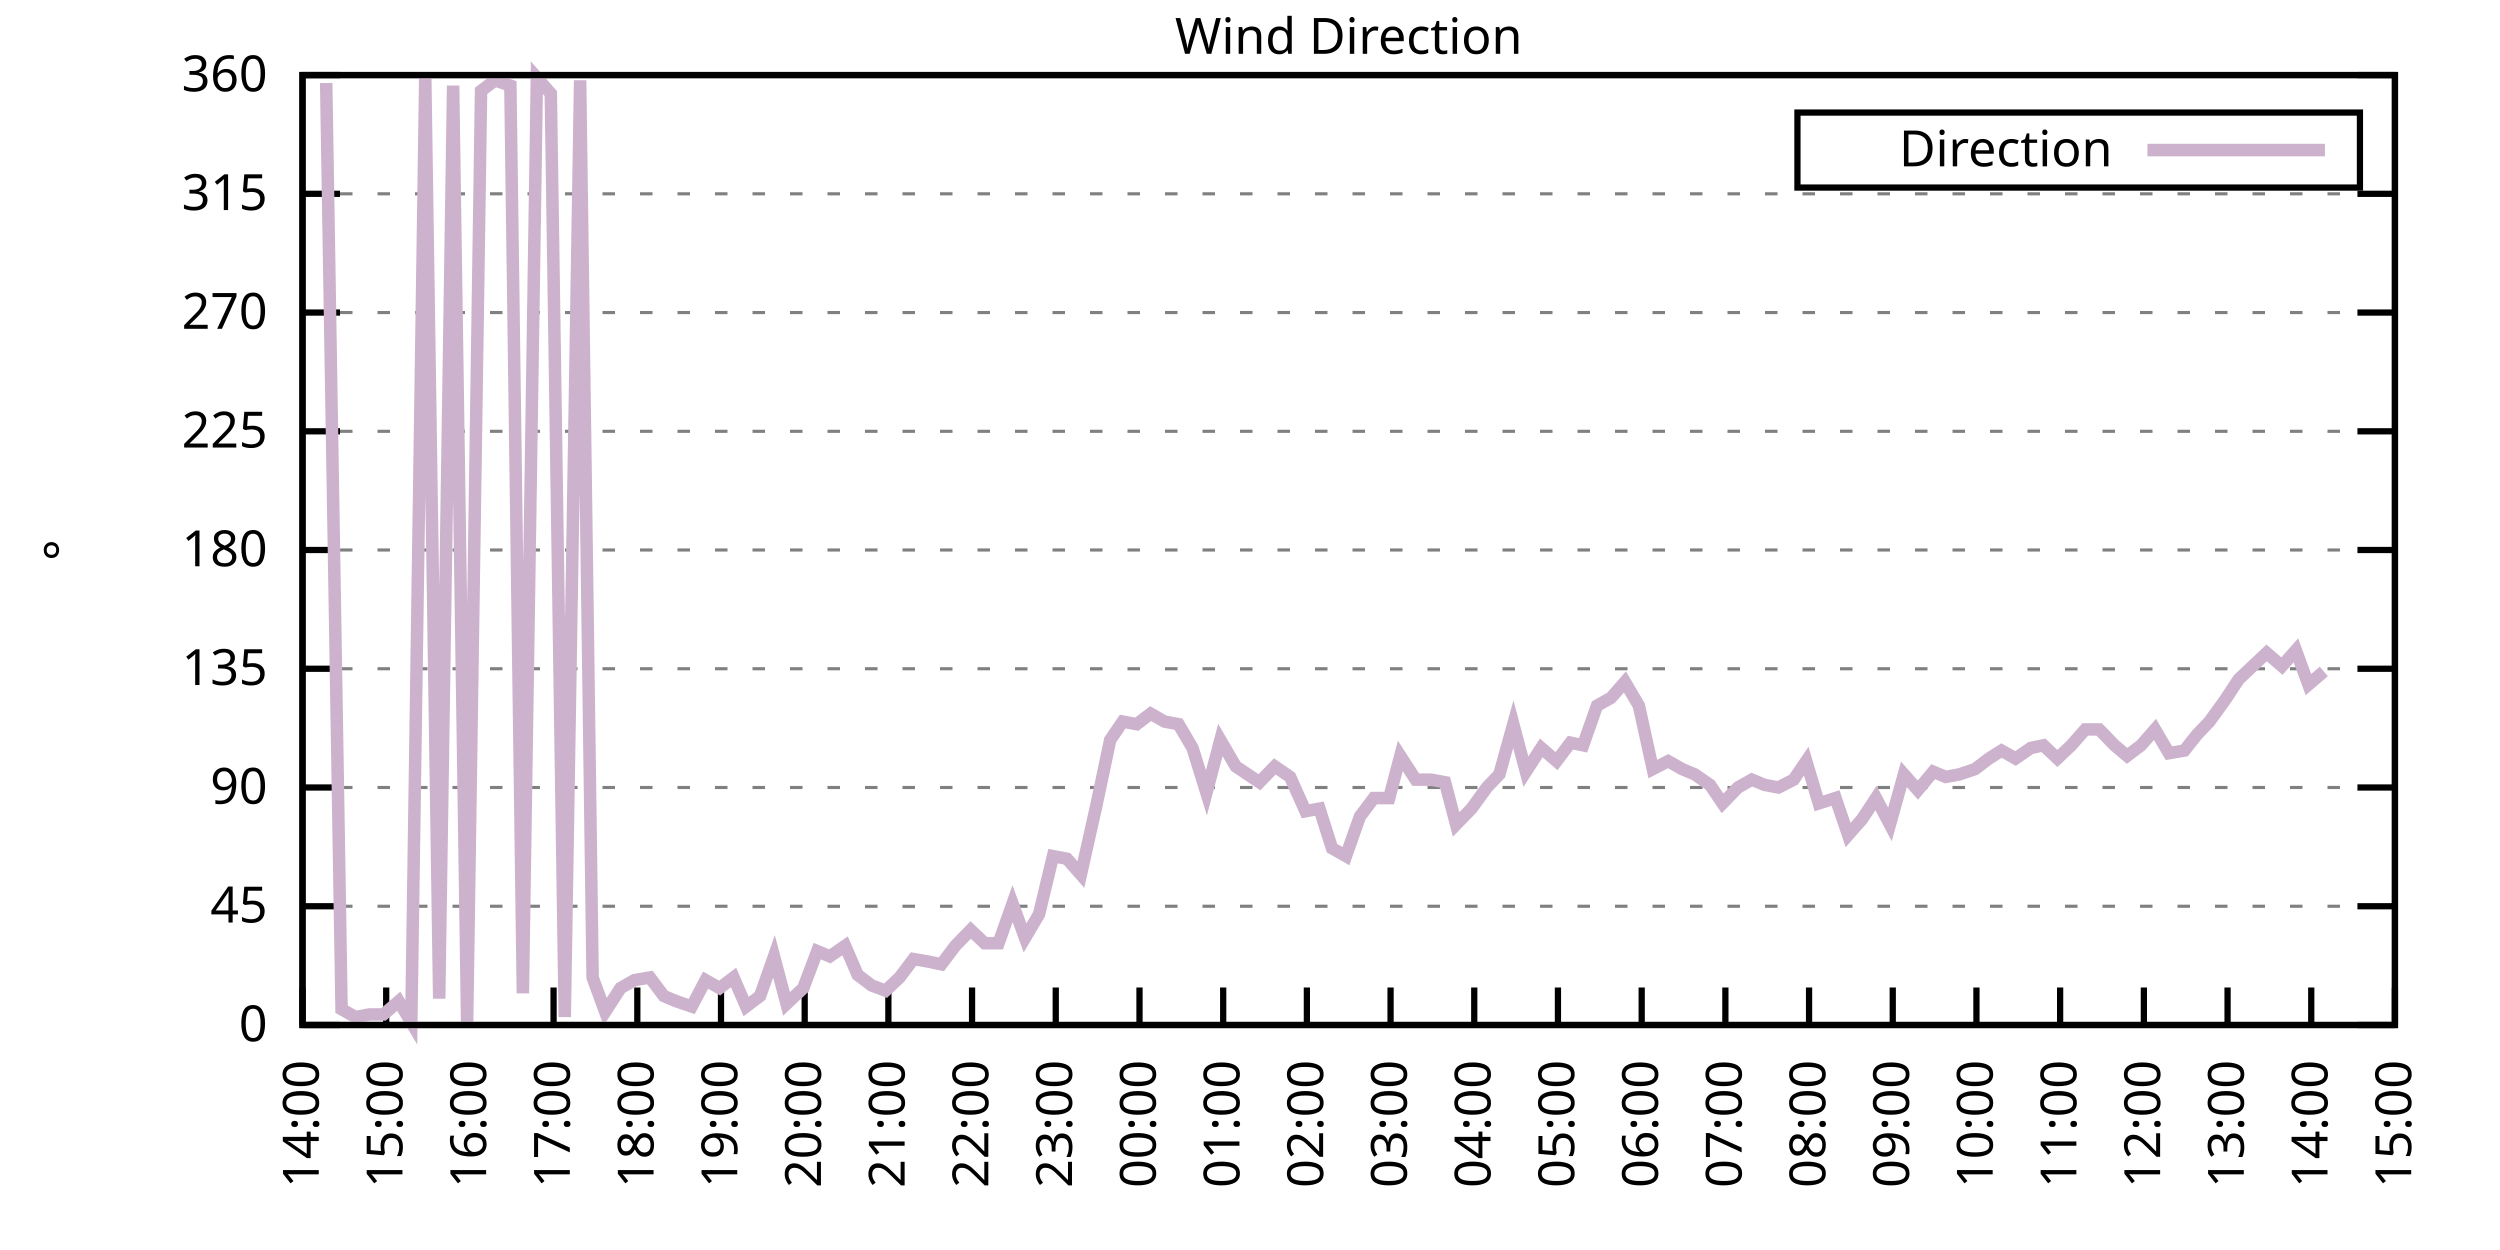
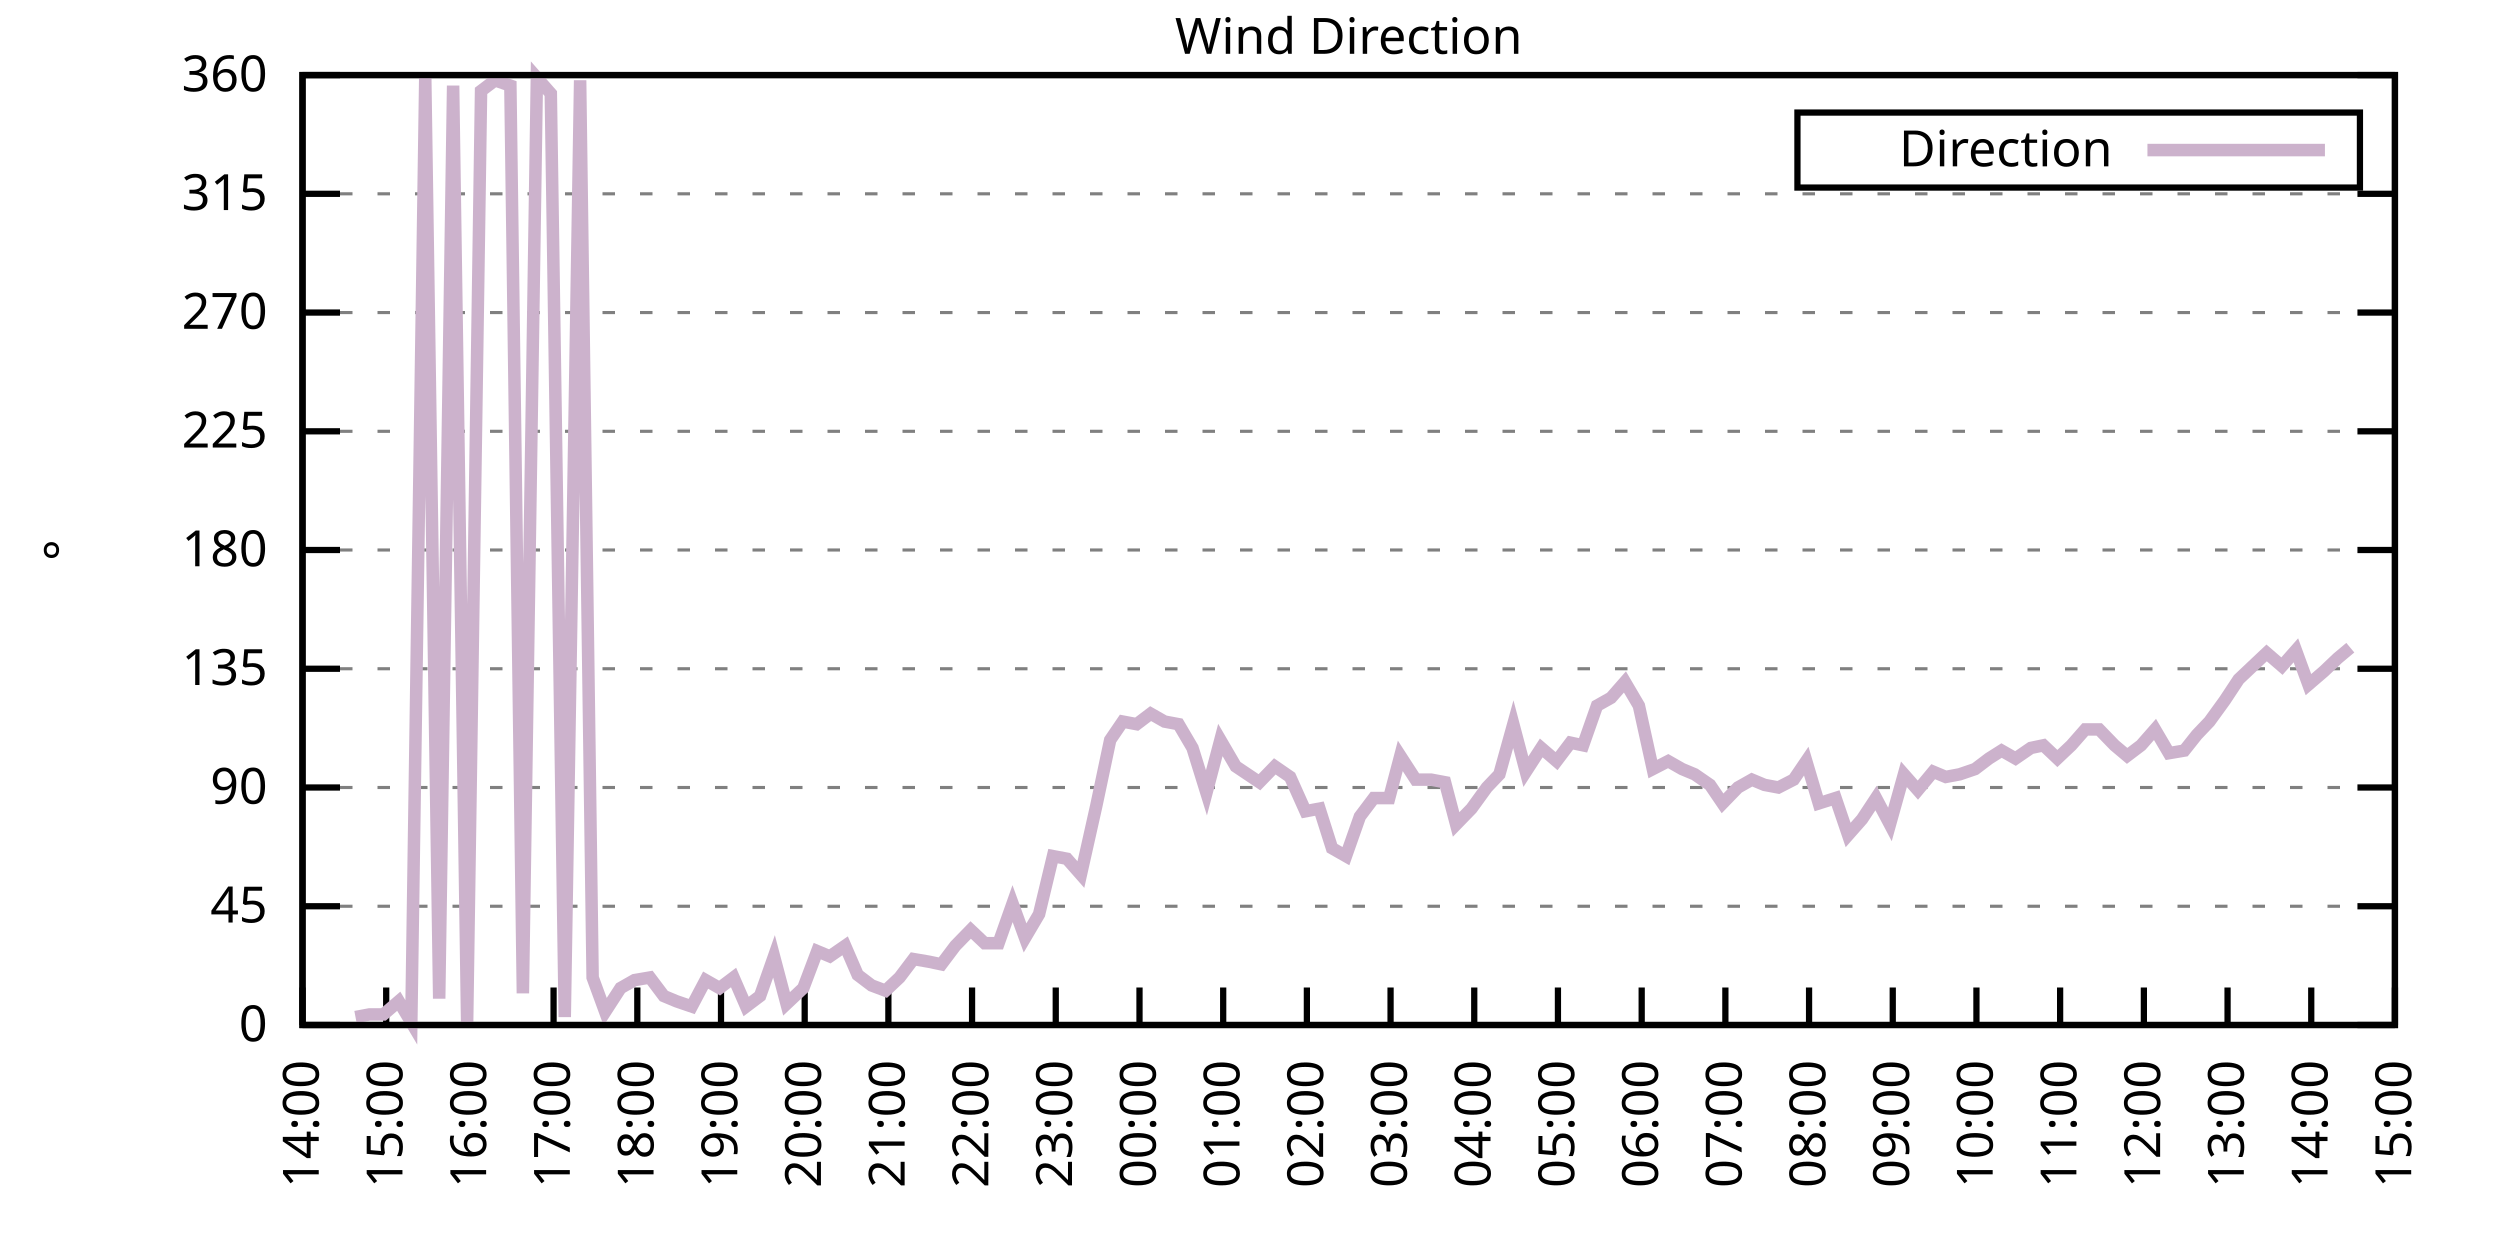
<svg xmlns="http://www.w3.org/2000/svg" xmlns:xlink="http://www.w3.org/1999/xlink" width="400" height="200" viewBox="0 0 400 200">
  <g id="gnuplot_canvas">
    <rect x="0" y="0" width="400" height="200" fill="none" />
    <defs>
      <circle id="gpDot" r="0.5" stroke-width="0.5" stroke="currentColor" />
      <path id="gpPt0" stroke-width="0.333" stroke="currentColor" d="M-1,0 h2 M0,-1 v2" />
      <path id="gpPt1" stroke-width="0.333" stroke="currentColor" d="M-1,-1 L1,1 M1,-1 L-1,1" />
      <path id="gpPt2" stroke-width="0.333" stroke="currentColor" d="M-1,0 L1,0 M0,-1 L0,1 M-1,-1 L1,1 M-1,1 L1,-1" />
      <rect id="gpPt3" stroke-width="0.333" stroke="currentColor" x="-1" y="-1" width="2" height="2" />
      <rect id="gpPt4" stroke-width="0.333" stroke="currentColor" fill="currentColor" x="-1" y="-1" width="2" height="2" />
      <circle id="gpPt5" stroke-width="0.333" stroke="currentColor" cx="0" cy="0" r="1" />
      <use xlink:href="#gpPt5" id="gpPt6" fill="currentColor" stroke="none" />
      <path id="gpPt7" stroke-width="0.333" stroke="currentColor" d="M0,-1.33 L-1.33,0.67 L1.33,0.67 z" />
      <use xlink:href="#gpPt7" id="gpPt8" fill="currentColor" stroke="none" />
      <use xlink:href="#gpPt7" id="gpPt9" stroke="currentColor" transform="rotate(180)" />
      <use xlink:href="#gpPt9" id="gpPt10" fill="currentColor" stroke="none" />
      <use xlink:href="#gpPt3" id="gpPt11" stroke="currentColor" transform="rotate(45)" />
      <use xlink:href="#gpPt11" id="gpPt12" fill="currentColor" stroke="none" />
      <path id="gpPt13" stroke-width="0.333" stroke="currentColor" d="M0,1.330 L1.265,0.411 L0.782,-1.067 L-0.782,-1.076 L-1.265,0.411 z" />
      <use xlink:href="#gpPt13" id="gpPt14" fill="currentColor" stroke="none" />
      <filter id="textbox" filterUnits="objectBoundingBox" x="0" y="0" height="1" width="1">
        <feFlood flood-color="white" flood-opacity="1" result="bgnd" />
        <feComposite in="SourceGraphic" in2="bgnd" operator="atop" />
      </filter>
      <filter id="greybox" filterUnits="objectBoundingBox" x="0" y="0" height="1" width="1">
        <feFlood flood-color="lightgrey" flood-opacity="1" result="grey" />
        <feComposite in="SourceGraphic" in2="grey" operator="atop" />
      </filter>
    </defs>
    <g fill="none" color="white" stroke="currentColor" stroke-width="1.00" stroke-linecap="butt" stroke-linejoin="miter">
</g>
    <g fill="none" color="black" stroke="currentColor" stroke-width="1.00" stroke-linecap="butt" stroke-linejoin="miter">
      <g stroke="none" shape-rendering="crispEdges">
        <polygon fill="rgb(255, 255, 255)" points="48.40,164.00 383.18,164.00 383.18,12.02 48.40,12.02 " />
      </g>
    </g>
    <g fill="none" color="black" stroke="currentColor" stroke-width="1.00" stroke-linecap="butt" stroke-linejoin="miter">
</g>
    <g fill="none" color="black" stroke="black" stroke-width="0.50" stroke-linecap="butt" stroke-linejoin="miter">
</g>
    <g fill="none" color="gray" stroke="currentColor" stroke-width="0.50" stroke-linecap="butt" stroke-linejoin="miter">
      <path stroke="gray" stroke-dasharray="2,4" class="gridline" d="M48.40,164.00 L383.19,164.00  " />
    </g>
    <g fill="none" color="gray" stroke="gray" stroke-width="1.00" stroke-linecap="butt" stroke-linejoin="miter">
</g>
    <g fill="none" color="black" stroke="currentColor" stroke-width="1.00" stroke-linecap="butt" stroke-linejoin="miter">
      <path stroke="black" d="M48.40,164.00 L54.40,164.00 M383.19,164.00 L377.19,164.00  " />
      <g transform="translate(42.80,166.60)" stroke="none" fill="black" font-family="Sans" font-size="8.00" text-anchor="end">
        <text>
          <tspan font-family="Sans"> 0</tspan>
        </text>
      </g>
    </g>
    <g fill="none" color="black" stroke="currentColor" stroke-width="1.00" stroke-linecap="butt" stroke-linejoin="miter">
</g>
    <g fill="none" color="black" stroke="black" stroke-width="0.50" stroke-linecap="butt" stroke-linejoin="miter">
</g>
    <g fill="none" color="gray" stroke="currentColor" stroke-width="0.50" stroke-linecap="butt" stroke-linejoin="miter">
      <path stroke="gray" stroke-dasharray="2,4" class="gridline" d="M48.40,145.00 L383.19,145.00  " />
    </g>
    <g fill="none" color="gray" stroke="gray" stroke-width="1.00" stroke-linecap="butt" stroke-linejoin="miter">
</g>
    <g fill="none" color="black" stroke="currentColor" stroke-width="1.00" stroke-linecap="butt" stroke-linejoin="miter">
      <path stroke="black" d="M48.40,145.00 L54.40,145.00 M383.19,145.00 L377.19,145.00  " />
      <g transform="translate(42.80,147.60)" stroke="none" fill="black" font-family="Sans" font-size="8.00" text-anchor="end">
        <text>
          <tspan font-family="Sans"> 45</tspan>
        </text>
      </g>
    </g>
    <g fill="none" color="black" stroke="currentColor" stroke-width="1.00" stroke-linecap="butt" stroke-linejoin="miter">
</g>
    <g fill="none" color="black" stroke="black" stroke-width="0.50" stroke-linecap="butt" stroke-linejoin="miter">
</g>
    <g fill="none" color="gray" stroke="currentColor" stroke-width="0.50" stroke-linecap="butt" stroke-linejoin="miter">
      <path stroke="gray" stroke-dasharray="2,4" class="gridline" d="M48.40,126.00 L383.19,126.00  " />
    </g>
    <g fill="none" color="gray" stroke="gray" stroke-width="1.00" stroke-linecap="butt" stroke-linejoin="miter">
</g>
    <g fill="none" color="black" stroke="currentColor" stroke-width="1.00" stroke-linecap="butt" stroke-linejoin="miter">
      <path stroke="black" d="M48.40,126.00 L54.40,126.00 M383.19,126.00 L377.19,126.00  " />
      <g transform="translate(42.80,128.60)" stroke="none" fill="black" font-family="Sans" font-size="8.00" text-anchor="end">
        <text>
          <tspan font-family="Sans"> 90</tspan>
        </text>
      </g>
    </g>
    <g fill="none" color="black" stroke="currentColor" stroke-width="1.00" stroke-linecap="butt" stroke-linejoin="miter">
</g>
    <g fill="none" color="black" stroke="black" stroke-width="0.50" stroke-linecap="butt" stroke-linejoin="miter">
</g>
    <g fill="none" color="gray" stroke="currentColor" stroke-width="0.50" stroke-linecap="butt" stroke-linejoin="miter">
      <path stroke="gray" stroke-dasharray="2,4" class="gridline" d="M48.40,107.00 L383.19,107.00  " />
    </g>
    <g fill="none" color="gray" stroke="gray" stroke-width="1.00" stroke-linecap="butt" stroke-linejoin="miter">
</g>
    <g fill="none" color="black" stroke="currentColor" stroke-width="1.00" stroke-linecap="butt" stroke-linejoin="miter">
      <path stroke="black" d="M48.40,107.00 L54.40,107.00 M383.19,107.00 L377.19,107.00  " />
      <g transform="translate(42.80,109.60)" stroke="none" fill="black" font-family="Sans" font-size="8.00" text-anchor="end">
        <text>
          <tspan font-family="Sans"> 135</tspan>
        </text>
      </g>
    </g>
    <g fill="none" color="black" stroke="currentColor" stroke-width="1.00" stroke-linecap="butt" stroke-linejoin="miter">
</g>
    <g fill="none" color="black" stroke="black" stroke-width="0.50" stroke-linecap="butt" stroke-linejoin="miter">
</g>
    <g fill="none" color="gray" stroke="currentColor" stroke-width="0.50" stroke-linecap="butt" stroke-linejoin="miter">
      <path stroke="gray" stroke-dasharray="2,4" class="gridline" d="M48.40,88.00 L383.19,88.00  " />
    </g>
    <g fill="none" color="gray" stroke="gray" stroke-width="1.00" stroke-linecap="butt" stroke-linejoin="miter">
</g>
    <g fill="none" color="black" stroke="currentColor" stroke-width="1.00" stroke-linecap="butt" stroke-linejoin="miter">
      <path stroke="black" d="M48.40,88.00 L54.40,88.00 M383.19,88.00 L377.19,88.00  " />
      <g transform="translate(42.80,90.60)" stroke="none" fill="black" font-family="Sans" font-size="8.00" text-anchor="end">
        <text>
          <tspan font-family="Sans"> 180</tspan>
        </text>
      </g>
    </g>
    <g fill="none" color="black" stroke="currentColor" stroke-width="1.00" stroke-linecap="butt" stroke-linejoin="miter">
</g>
    <g fill="none" color="black" stroke="black" stroke-width="0.50" stroke-linecap="butt" stroke-linejoin="miter">
</g>
    <g fill="none" color="gray" stroke="currentColor" stroke-width="0.50" stroke-linecap="butt" stroke-linejoin="miter">
      <path stroke="gray" stroke-dasharray="2,4" class="gridline" d="M48.40,69.01 L383.19,69.01  " />
    </g>
    <g fill="none" color="gray" stroke="gray" stroke-width="1.00" stroke-linecap="butt" stroke-linejoin="miter">
</g>
    <g fill="none" color="black" stroke="currentColor" stroke-width="1.00" stroke-linecap="butt" stroke-linejoin="miter">
      <path stroke="black" d="M48.40,69.01 L54.40,69.01 M383.19,69.01 L377.19,69.01  " />
      <g transform="translate(42.80,71.61)" stroke="none" fill="black" font-family="Sans" font-size="8.00" text-anchor="end">
        <text>
          <tspan font-family="Sans"> 225</tspan>
        </text>
      </g>
    </g>
    <g fill="none" color="black" stroke="currentColor" stroke-width="1.00" stroke-linecap="butt" stroke-linejoin="miter">
</g>
    <g fill="none" color="black" stroke="black" stroke-width="0.50" stroke-linecap="butt" stroke-linejoin="miter">
</g>
    <g fill="none" color="gray" stroke="currentColor" stroke-width="0.50" stroke-linecap="butt" stroke-linejoin="miter">
      <path stroke="gray" stroke-dasharray="2,4" class="gridline" d="M48.40,50.01 L383.19,50.01  " />
    </g>
    <g fill="none" color="gray" stroke="gray" stroke-width="1.00" stroke-linecap="butt" stroke-linejoin="miter">
</g>
    <g fill="none" color="black" stroke="currentColor" stroke-width="1.00" stroke-linecap="butt" stroke-linejoin="miter">
      <path stroke="black" d="M48.40,50.01 L54.40,50.01 M383.19,50.01 L377.19,50.01  " />
      <g transform="translate(42.80,52.61)" stroke="none" fill="black" font-family="Sans" font-size="8.00" text-anchor="end">
        <text>
          <tspan font-family="Sans"> 270</tspan>
        </text>
      </g>
    </g>
    <g fill="none" color="black" stroke="currentColor" stroke-width="1.00" stroke-linecap="butt" stroke-linejoin="miter">
</g>
    <g fill="none" color="black" stroke="black" stroke-width="0.50" stroke-linecap="butt" stroke-linejoin="miter">
</g>
    <g fill="none" color="gray" stroke="currentColor" stroke-width="0.50" stroke-linecap="butt" stroke-linejoin="miter">
      <path stroke="gray" stroke-dasharray="2,4" class="gridline" d="M48.40,31.01 L383.19,31.01  " />
    </g>
    <g fill="none" color="gray" stroke="gray" stroke-width="1.00" stroke-linecap="butt" stroke-linejoin="miter">
</g>
    <g fill="none" color="black" stroke="currentColor" stroke-width="1.00" stroke-linecap="butt" stroke-linejoin="miter">
      <path stroke="black" d="M48.40,31.01 L54.40,31.01 M383.19,31.01 L377.19,31.01  " />
      <g transform="translate(42.80,33.61)" stroke="none" fill="black" font-family="Sans" font-size="8.00" text-anchor="end">
        <text>
          <tspan font-family="Sans"> 315</tspan>
        </text>
      </g>
    </g>
    <g fill="none" color="black" stroke="currentColor" stroke-width="1.00" stroke-linecap="butt" stroke-linejoin="miter">
</g>
    <g fill="none" color="black" stroke="black" stroke-width="0.50" stroke-linecap="butt" stroke-linejoin="miter">
</g>
    <g fill="none" color="gray" stroke="currentColor" stroke-width="0.50" stroke-linecap="butt" stroke-linejoin="miter">
      <path stroke="gray" stroke-dasharray="2,4" class="gridline" d="M48.40,12.01 L383.19,12.01  " />
    </g>
    <g fill="none" color="gray" stroke="gray" stroke-width="1.00" stroke-linecap="butt" stroke-linejoin="miter">
</g>
    <g fill="none" color="black" stroke="currentColor" stroke-width="1.00" stroke-linecap="butt" stroke-linejoin="miter">
      <path stroke="black" d="M48.40,12.01 L54.40,12.01 M383.19,12.01 L377.19,12.01  " />
      <g transform="translate(42.80,14.61)" stroke="none" fill="black" font-family="Sans" font-size="8.00" text-anchor="end">
        <text>
          <tspan font-family="Sans"> 360</tspan>
        </text>
      </g>
    </g>
    <g fill="none" color="black" stroke="currentColor" stroke-width="1.00" stroke-linecap="butt" stroke-linejoin="miter">
      <path stroke="black" d="M48.40,164.00 L48.40,158.00  " />
      <g transform="translate(51.00,169.60) rotate(270.00)" stroke="none" fill="black" font-family="Sans" font-size="8.00" text-anchor="end">
        <text>
          <tspan font-family="Sans">14:00</tspan>
        </text>
      </g>
    </g>
    <g fill="none" color="black" stroke="currentColor" stroke-width="1.00" stroke-linecap="butt" stroke-linejoin="miter">
      <path stroke="black" d="M61.79,164.00 L61.79,158.00  " />
      <g transform="translate(64.39,169.60) rotate(270.00)" stroke="none" fill="black" font-family="Sans" font-size="8.00" text-anchor="end">
        <text>
          <tspan font-family="Sans">15:00</tspan>
        </text>
      </g>
    </g>
    <g fill="none" color="black" stroke="currentColor" stroke-width="1.00" stroke-linecap="butt" stroke-linejoin="miter">
      <path stroke="black" d="M75.18,164.00 L75.18,158.00  " />
      <g transform="translate(77.78,169.60) rotate(270.00)" stroke="none" fill="black" font-family="Sans" font-size="8.00" text-anchor="end">
        <text>
          <tspan font-family="Sans">16:00</tspan>
        </text>
      </g>
    </g>
    <g fill="none" color="black" stroke="currentColor" stroke-width="1.00" stroke-linecap="butt" stroke-linejoin="miter">
      <path stroke="black" d="M88.57,164.00 L88.57,158.00  " />
      <g transform="translate(91.17,169.60) rotate(270.00)" stroke="none" fill="black" font-family="Sans" font-size="8.00" text-anchor="end">
        <text>
          <tspan font-family="Sans">17:00</tspan>
        </text>
      </g>
    </g>
    <g fill="none" color="black" stroke="currentColor" stroke-width="1.00" stroke-linecap="butt" stroke-linejoin="miter">
      <path stroke="black" d="M101.97,164.00 L101.97,158.00  " />
      <g transform="translate(104.57,169.60) rotate(270.00)" stroke="none" fill="black" font-family="Sans" font-size="8.00" text-anchor="end">
        <text>
          <tspan font-family="Sans">18:00</tspan>
        </text>
      </g>
    </g>
    <g fill="none" color="black" stroke="currentColor" stroke-width="1.00" stroke-linecap="butt" stroke-linejoin="miter">
      <path stroke="black" d="M115.36,164.00 L115.36,158.00  " />
      <g transform="translate(117.96,169.60) rotate(270.00)" stroke="none" fill="black" font-family="Sans" font-size="8.00" text-anchor="end">
        <text>
          <tspan font-family="Sans">19:00</tspan>
        </text>
      </g>
    </g>
    <g fill="none" color="black" stroke="currentColor" stroke-width="1.00" stroke-linecap="butt" stroke-linejoin="miter">
      <path stroke="black" d="M128.75,164.00 L128.75,158.00  " />
      <g transform="translate(131.35,169.60) rotate(270.00)" stroke="none" fill="black" font-family="Sans" font-size="8.00" text-anchor="end">
        <text>
          <tspan font-family="Sans">20:00</tspan>
        </text>
      </g>
    </g>
    <g fill="none" color="black" stroke="currentColor" stroke-width="1.00" stroke-linecap="butt" stroke-linejoin="miter">
      <path stroke="black" d="M142.14,164.00 L142.14,158.00  " />
      <g transform="translate(144.74,169.60) rotate(270.00)" stroke="none" fill="black" font-family="Sans" font-size="8.00" text-anchor="end">
        <text>
          <tspan font-family="Sans">21:00</tspan>
        </text>
      </g>
    </g>
    <g fill="none" color="black" stroke="currentColor" stroke-width="1.00" stroke-linecap="butt" stroke-linejoin="miter">
      <path stroke="black" d="M155.53,164.00 L155.53,158.00  " />
      <g transform="translate(158.13,169.60) rotate(270.00)" stroke="none" fill="black" font-family="Sans" font-size="8.00" text-anchor="end">
        <text>
          <tspan font-family="Sans">22:00</tspan>
        </text>
      </g>
    </g>
    <g fill="none" color="black" stroke="currentColor" stroke-width="1.00" stroke-linecap="butt" stroke-linejoin="miter">
      <path stroke="black" d="M168.92,164.00 L168.92,158.00  " />
      <g transform="translate(171.52,169.60) rotate(270.00)" stroke="none" fill="black" font-family="Sans" font-size="8.00" text-anchor="end">
        <text>
          <tspan font-family="Sans">23:00</tspan>
        </text>
      </g>
    </g>
    <g fill="none" color="black" stroke="currentColor" stroke-width="1.00" stroke-linecap="butt" stroke-linejoin="miter">
      <path stroke="black" d="M182.32,164.00 L182.32,158.00  " />
      <g transform="translate(184.92,169.60) rotate(270.00)" stroke="none" fill="black" font-family="Sans" font-size="8.00" text-anchor="end">
        <text>
          <tspan font-family="Sans">00:00</tspan>
        </text>
      </g>
    </g>
    <g fill="none" color="black" stroke="currentColor" stroke-width="1.00" stroke-linecap="butt" stroke-linejoin="miter">
      <path stroke="black" d="M195.71,164.00 L195.71,158.00  " />
      <g transform="translate(198.31,169.60) rotate(270.00)" stroke="none" fill="black" font-family="Sans" font-size="8.00" text-anchor="end">
        <text>
          <tspan font-family="Sans">01:00</tspan>
        </text>
      </g>
    </g>
    <g fill="none" color="black" stroke="currentColor" stroke-width="1.00" stroke-linecap="butt" stroke-linejoin="miter">
      <path stroke="black" d="M209.10,164.00 L209.10,158.00  " />
      <g transform="translate(211.70,169.60) rotate(270.00)" stroke="none" fill="black" font-family="Sans" font-size="8.00" text-anchor="end">
        <text>
          <tspan font-family="Sans">02:00</tspan>
        </text>
      </g>
    </g>
    <g fill="none" color="black" stroke="currentColor" stroke-width="1.00" stroke-linecap="butt" stroke-linejoin="miter">
      <path stroke="black" d="M222.49,164.00 L222.49,158.00  " />
      <g transform="translate(225.09,169.60) rotate(270.00)" stroke="none" fill="black" font-family="Sans" font-size="8.00" text-anchor="end">
        <text>
          <tspan font-family="Sans">03:00</tspan>
        </text>
      </g>
    </g>
    <g fill="none" color="black" stroke="currentColor" stroke-width="1.00" stroke-linecap="butt" stroke-linejoin="miter">
      <path stroke="black" d="M235.88,164.00 L235.88,158.00  " />
      <g transform="translate(238.48,169.60) rotate(270.00)" stroke="none" fill="black" font-family="Sans" font-size="8.00" text-anchor="end">
        <text>
          <tspan font-family="Sans">04:00</tspan>
        </text>
      </g>
    </g>
    <g fill="none" color="black" stroke="currentColor" stroke-width="1.00" stroke-linecap="butt" stroke-linejoin="miter">
      <path stroke="black" d="M249.27,164.00 L249.27,158.00  " />
      <g transform="translate(251.87,169.60) rotate(270.00)" stroke="none" fill="black" font-family="Sans" font-size="8.00" text-anchor="end">
        <text>
          <tspan font-family="Sans">05:00</tspan>
        </text>
      </g>
    </g>
    <g fill="none" color="black" stroke="currentColor" stroke-width="1.00" stroke-linecap="butt" stroke-linejoin="miter">
      <path stroke="black" d="M262.67,164.00 L262.67,158.00  " />
      <g transform="translate(265.27,169.60) rotate(270.00)" stroke="none" fill="black" font-family="Sans" font-size="8.00" text-anchor="end">
        <text>
          <tspan font-family="Sans">06:00</tspan>
        </text>
      </g>
    </g>
    <g fill="none" color="black" stroke="currentColor" stroke-width="1.00" stroke-linecap="butt" stroke-linejoin="miter">
      <path stroke="black" d="M276.06,164.00 L276.06,158.00  " />
      <g transform="translate(278.66,169.60) rotate(270.00)" stroke="none" fill="black" font-family="Sans" font-size="8.00" text-anchor="end">
        <text>
          <tspan font-family="Sans">07:00</tspan>
        </text>
      </g>
    </g>
    <g fill="none" color="black" stroke="currentColor" stroke-width="1.00" stroke-linecap="butt" stroke-linejoin="miter">
      <path stroke="black" d="M289.45,164.00 L289.45,158.00  " />
      <g transform="translate(292.05,169.60) rotate(270.00)" stroke="none" fill="black" font-family="Sans" font-size="8.00" text-anchor="end">
        <text>
          <tspan font-family="Sans">08:00</tspan>
        </text>
      </g>
    </g>
    <g fill="none" color="black" stroke="currentColor" stroke-width="1.00" stroke-linecap="butt" stroke-linejoin="miter">
      <path stroke="black" d="M302.84,164.00 L302.84,158.00  " />
      <g transform="translate(305.44,169.60) rotate(270.00)" stroke="none" fill="black" font-family="Sans" font-size="8.00" text-anchor="end">
        <text>
          <tspan font-family="Sans">09:00</tspan>
        </text>
      </g>
    </g>
    <g fill="none" color="black" stroke="currentColor" stroke-width="1.00" stroke-linecap="butt" stroke-linejoin="miter">
      <path stroke="black" d="M316.23,164.00 L316.23,158.00  " />
      <g transform="translate(318.83,169.60) rotate(270.00)" stroke="none" fill="black" font-family="Sans" font-size="8.00" text-anchor="end">
        <text>
          <tspan font-family="Sans">10:00</tspan>
        </text>
      </g>
    </g>
    <g fill="none" color="black" stroke="currentColor" stroke-width="1.00" stroke-linecap="butt" stroke-linejoin="miter">
      <path stroke="black" d="M329.62,164.00 L329.62,158.00  " />
      <g transform="translate(332.22,169.60) rotate(270.00)" stroke="none" fill="black" font-family="Sans" font-size="8.00" text-anchor="end">
        <text>
          <tspan font-family="Sans">11:00</tspan>
        </text>
      </g>
    </g>
    <g fill="none" color="black" stroke="currentColor" stroke-width="1.00" stroke-linecap="butt" stroke-linejoin="miter">
      <path stroke="black" d="M343.02,164.00 L343.02,158.00  " />
      <g transform="translate(345.62,169.60) rotate(270.00)" stroke="none" fill="black" font-family="Sans" font-size="8.00" text-anchor="end">
        <text>
          <tspan font-family="Sans">12:00</tspan>
        </text>
      </g>
    </g>
    <g fill="none" color="black" stroke="currentColor" stroke-width="1.00" stroke-linecap="butt" stroke-linejoin="miter">
      <path stroke="black" d="M356.41,164.00 L356.41,158.00  " />
      <g transform="translate(359.01,169.60) rotate(270.00)" stroke="none" fill="black" font-family="Sans" font-size="8.00" text-anchor="end">
        <text>
          <tspan font-family="Sans">13:00</tspan>
        </text>
      </g>
    </g>
    <g fill="none" color="black" stroke="currentColor" stroke-width="1.00" stroke-linecap="butt" stroke-linejoin="miter">
      <path stroke="black" d="M369.80,164.00 L369.80,158.00  " />
      <g transform="translate(372.40,169.60) rotate(270.00)" stroke="none" fill="black" font-family="Sans" font-size="8.00" text-anchor="end">
        <text>
          <tspan font-family="Sans">14:00</tspan>
        </text>
      </g>
    </g>
    <g fill="none" color="black" stroke="currentColor" stroke-width="1.00" stroke-linecap="butt" stroke-linejoin="miter">
      <path stroke="black" d="M383.19,164.00 L383.19,158.00  " />
      <g transform="translate(385.79,169.60) rotate(270.00)" stroke="none" fill="black" font-family="Sans" font-size="8.00" text-anchor="end">
        <text>
          <tspan font-family="Sans">15:00</tspan>
        </text>
      </g>
    </g>
    <g fill="none" color="black" stroke="currentColor" stroke-width="1.00" stroke-linecap="butt" stroke-linejoin="miter">
</g>
    <g fill="none" color="black" stroke="currentColor" stroke-width="1.00" stroke-linecap="butt" stroke-linejoin="miter">
      <path stroke="black" d="M48.40,12.01 L48.40,164.00 L383.19,164.00 L383.19,12.01 L48.40,12.01 Z  " />
    </g>
    <g fill="none" color="black" stroke="currentColor" stroke-width="1.00" stroke-linecap="butt" stroke-linejoin="miter">
</g>
    <g fill="none" color="black" stroke="currentColor" stroke-width="1.00" stroke-linecap="butt" stroke-linejoin="miter">
      <path stroke="black" d="M287.59,30.01 L287.59,18.01 L377.59,18.01 L377.59,30.01 L287.59,30.01 Z  " />
    </g>
    <g id="Wind_direction_plot_1">
      <g fill="none" color="white" stroke="black" stroke-width="2.00" stroke-linecap="butt" stroke-linejoin="miter">
</g>
      <g fill="none" color="black" stroke="currentColor" stroke-width="2.00" stroke-linecap="butt" stroke-linejoin="miter">
        <g transform="translate(337.99,26.61)" stroke="none" fill="black" font-family="Sans" font-size="8.00" text-anchor="end">
          <text>
            <tspan font-family="Sans">Direction</tspan>
          </text>
        </g>
      </g>
      <g fill="none" color="black" stroke="currentColor" stroke-width="2.00" stroke-linecap="butt" stroke-linejoin="miter">
-         <path stroke="rgb(204, 178, 204)" d="M343.59,24.01 L371.99,24.01 M52.19,13.28 L54.65,161.47 L56.88,162.73 L59.11,162.31 L61.35,162.31 L63.80,160.20   L65.81,163.58 L68.04,12.43 L70.27,159.78 L72.50,13.70 L74.74,163.58 L76.97,14.54 L79.20,12.85 L81.66,13.70   L83.66,158.93 L85.90,12.43 L88.13,14.97 L90.36,162.73 L92.82,12.85 L94.82,156.40 L96.83,161.89 L99.29,158.09   L101.52,156.82 L103.98,156.40 L106.21,159.36 L108.22,160.20 L110.67,161.04 L112.90,156.82 L115.13,158.09 L117.37,156.40   L119.38,161.04 L121.61,159.36 L123.84,153.02 L125.85,160.62 L128.53,158.09 L130.76,152.18 L132.77,153.02 L135.22,151.33   L137.23,155.98 L139.46,157.67 L141.69,158.51 L143.93,156.40 L146.16,153.45 L148.61,153.87 L150.62,154.29 L152.85,151.33   L155.31,148.80 L157.54,150.91 L159.77,150.91 L162.01,144.58 L164.01,150.07 L166.25,146.27 L168.48,136.98 L170.71,137.40   L172.94,139.93 L175.40,128.96 L177.63,118.40 L179.64,115.45 L181.87,115.87 L184.10,114.18 L186.33,115.45 L188.57,115.87   L190.80,119.67 L193.03,126.85 L195.26,118.40 L197.72,122.62 L201.51,125.16 L203.97,122.62 L206.42,124.31 L208.88,129.80   L211.11,129.38 L213.12,135.71 L215.35,136.98 L217.58,130.65 L219.81,127.69 L222.27,127.69 L224.05,120.94 L226.51,124.74   L228.96,124.74 L231.20,125.16 L232.98,131.91 L235.44,129.38 L237.89,126.00 L239.90,123.89 L242.13,115.87 L244.14,123.47   L246.60,119.67 L249.05,121.78 L251.28,118.83 L253.29,119.25 L255.52,112.91 L257.76,111.65 L259.99,109.11 L262.22,112.91   L264.45,123.05 L266.91,121.78 L269.14,123.05 L271.15,123.89 L273.60,125.58 L275.61,128.54 L278.07,126.00 L280.30,124.74   L282.31,125.58 L284.54,126.00 L286.99,124.74 L289.00,121.78 L291.01,128.54 L293.69,127.69 L295.70,133.60 L297.93,131.07   L300.16,127.69 L302.39,131.91 L304.63,123.89 L306.86,126.42 L309.31,123.47 L311.32,124.31 L313.55,123.89 L316.01,123.05   L318.24,121.36 L320.25,120.09 L322.48,121.36 L324.94,119.67 L326.95,119.25 L329.18,121.36 L331.41,119.25 L333.64,116.71   L335.87,116.71 L338.33,119.25 L340.34,120.94 L342.57,119.25 L344.80,116.71 L347.03,120.51 L349.49,120.09 L351.50,117.56   L353.51,115.45 L355.96,112.07 L358.19,108.69 L360.42,106.58 L362.66,104.47 L365.11,106.58 L367.34,104.05 L369.35,109.54   L371.81,107.43  " />
+         <path stroke="rgb(204, 178, 204)" d="M343.59,24.01 L371.99,24.01 M56.88,162.73 L59.11,162.31 L61.35,162.31 L63.80,160.20 L65.81,163.58 L68.04,12.43   L70.27,159.78 L72.50,13.70 L74.74,163.58 L76.97,14.54 L79.20,12.85 L81.66,13.70 L83.66,158.93 L85.90,12.43   L88.13,14.97 L90.36,162.73 L92.82,12.85 L94.82,156.40 L96.83,161.89 L99.29,158.09 L101.52,156.82 L103.98,156.40   L106.21,159.36 L108.22,160.20 L110.67,161.04 L112.90,156.82 L115.13,158.09 L117.37,156.40 L119.38,161.04 L121.61,159.36   L123.84,153.02 L125.85,160.62 L128.53,158.09 L130.76,152.18 L132.77,153.02 L135.22,151.33 L137.23,155.98 L139.46,157.67   L141.69,158.51 L143.93,156.40 L146.16,153.45 L148.61,153.87 L150.62,154.29 L152.85,151.33 L155.31,148.80 L157.54,150.91   L159.77,150.91 L162.01,144.58 L164.01,150.07 L166.25,146.27 L168.48,136.98 L170.71,137.40 L172.94,139.93 L175.40,128.96   L177.63,118.40 L179.64,115.45 L181.87,115.87 L184.10,114.18 L186.33,115.45 L188.57,115.87 L190.80,119.67 L193.03,126.85   L195.26,118.40 L197.72,122.62 L201.51,125.16 L203.97,122.62 L206.42,124.31 L208.88,129.80 L211.11,129.38 L213.12,135.71   L215.35,136.98 L217.58,130.65 L219.81,127.69 L222.27,127.69 L224.05,120.94 L226.51,124.74 L228.96,124.74 L231.20,125.16   L232.98,131.91 L235.44,129.38 L237.89,126.00 L239.90,123.89 L242.13,115.87 L244.14,123.47 L246.60,119.67 L249.05,121.78   L251.28,118.83 L253.29,119.25 L255.52,112.91 L257.76,111.65 L259.99,109.11 L262.22,112.91 L264.45,123.05 L266.91,121.78   L269.14,123.05 L271.15,123.89 L273.60,125.58 L275.61,128.54 L278.07,126.00 L280.30,124.74 L282.31,125.58 L284.54,126.00   L286.99,124.74 L289.00,121.78 L291.01,128.54 L293.69,127.69 L295.70,133.60 L297.93,131.07 L300.16,127.69 L302.39,131.91   L304.63,123.89 L306.86,126.42 L309.31,123.47 L311.32,124.31 L313.55,123.89 L316.01,123.05 L318.24,121.36 L320.25,120.09   L322.48,121.36 L324.94,119.67 L326.95,119.25 L329.18,121.36 L331.41,119.25 L333.64,116.71 L335.87,116.71 L338.33,119.25   L340.34,120.94 L342.57,119.25 L344.80,116.71 L347.03,120.51 L349.49,120.09 L351.50,117.56 L353.51,115.45 L355.96,112.07   L358.19,108.69 L360.42,106.58 L362.66,104.47 L365.11,106.58 L367.34,104.05 L369.35,109.54 L371.81,107.43 L374.04,105.31   L376.05,103.63  " />
      </g>
    </g>
    <g fill="none" color="black" stroke="currentColor" stroke-width="2.00" stroke-linecap="butt" stroke-linejoin="miter">
</g>
    <g fill="none" color="black" stroke="black" stroke-width="1.00" stroke-linecap="butt" stroke-linejoin="miter">
</g>
    <g fill="none" color="black" stroke="currentColor" stroke-width="1.00" stroke-linecap="butt" stroke-linejoin="miter">
      <path stroke="black" d="M48.40,12.01 L48.40,164.00 L383.19,164.00 L383.19,12.01 L48.40,12.01 Z  " />
      <g transform="translate(12.80,88.01) rotate(270.00)" stroke="none" fill="black" font-family="Sans" font-size="8.00" text-anchor="middle">
        <text>
          <tspan font-family="Sans">°</tspan>
        </text>
      </g>
    </g>
    <g fill="none" color="black" stroke="currentColor" stroke-width="1.00" stroke-linecap="butt" stroke-linejoin="miter">
</g>
    <g fill="none" color="black" stroke="currentColor" stroke-width="1.00" stroke-linecap="butt" stroke-linejoin="miter">
      <g transform="translate(215.79,8.61)" stroke="none" fill="black" font-family="Sans" font-size="8.00" text-anchor="middle">
        <text>
          <tspan font-family="Sans">Wind Direction</tspan>
        </text>
      </g>
    </g>
    <g fill="none" color="black" stroke="currentColor" stroke-width="1.00" stroke-linecap="butt" stroke-linejoin="miter">
</g>
  </g>
</svg>
